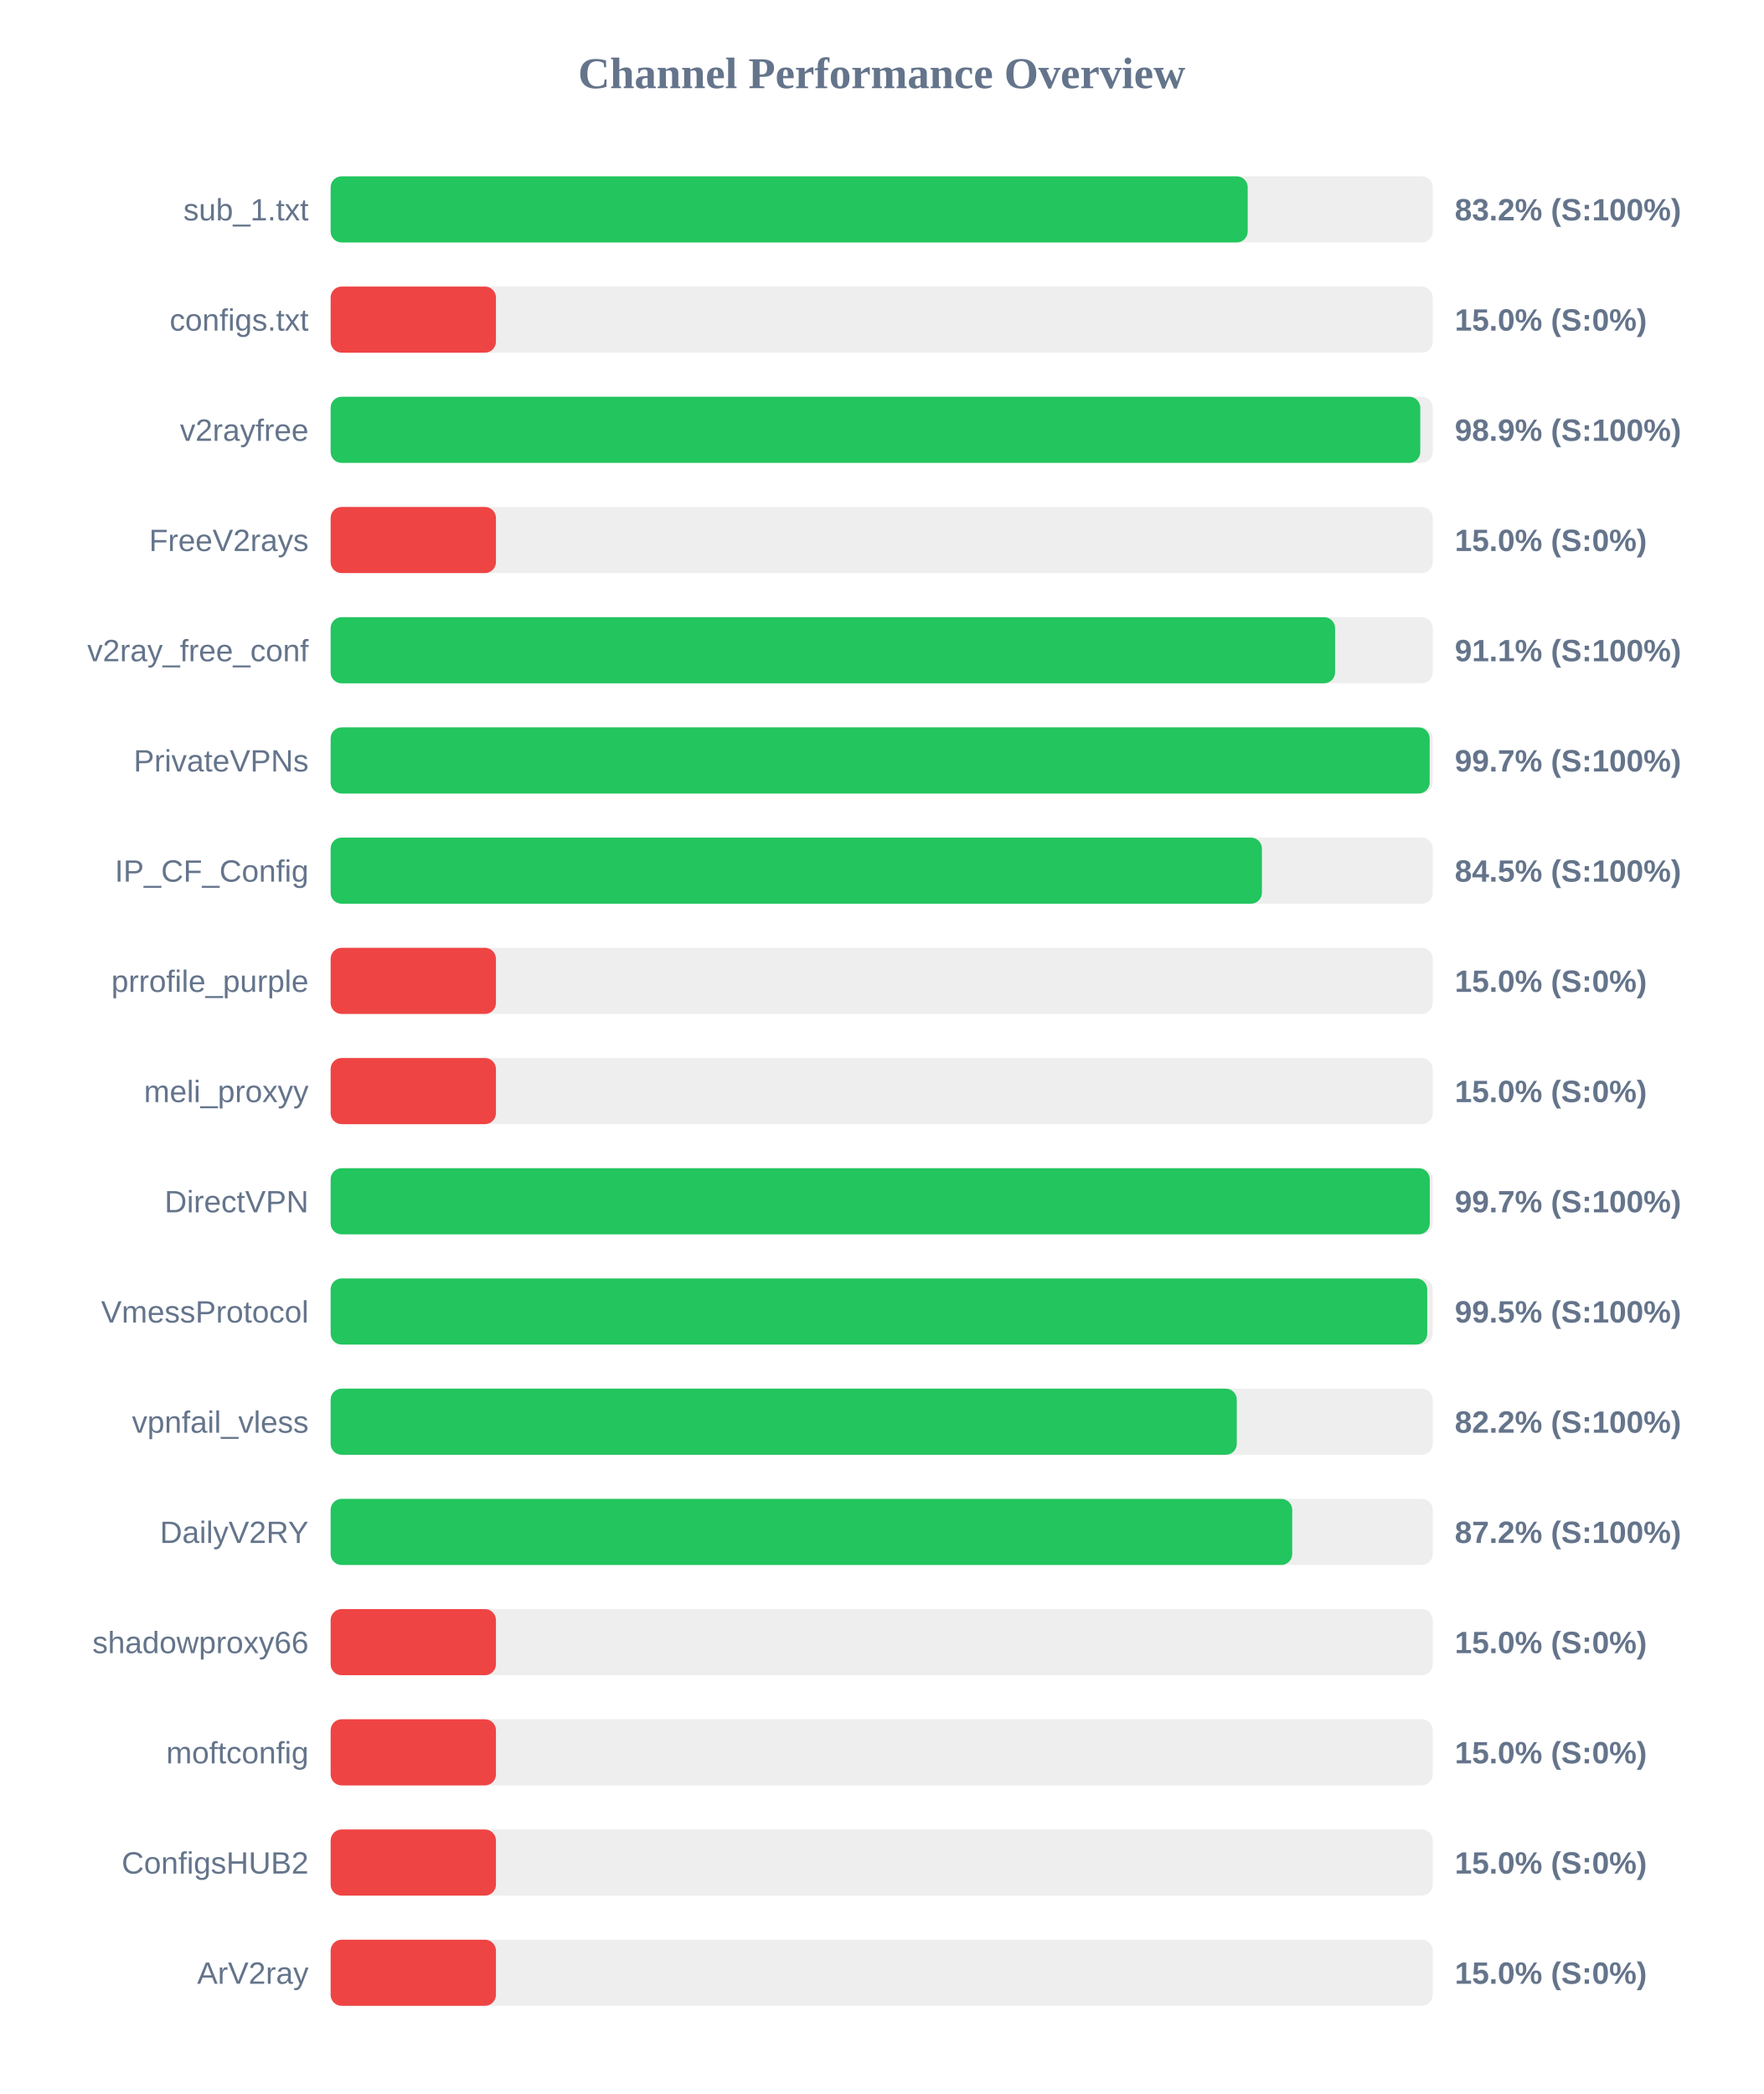
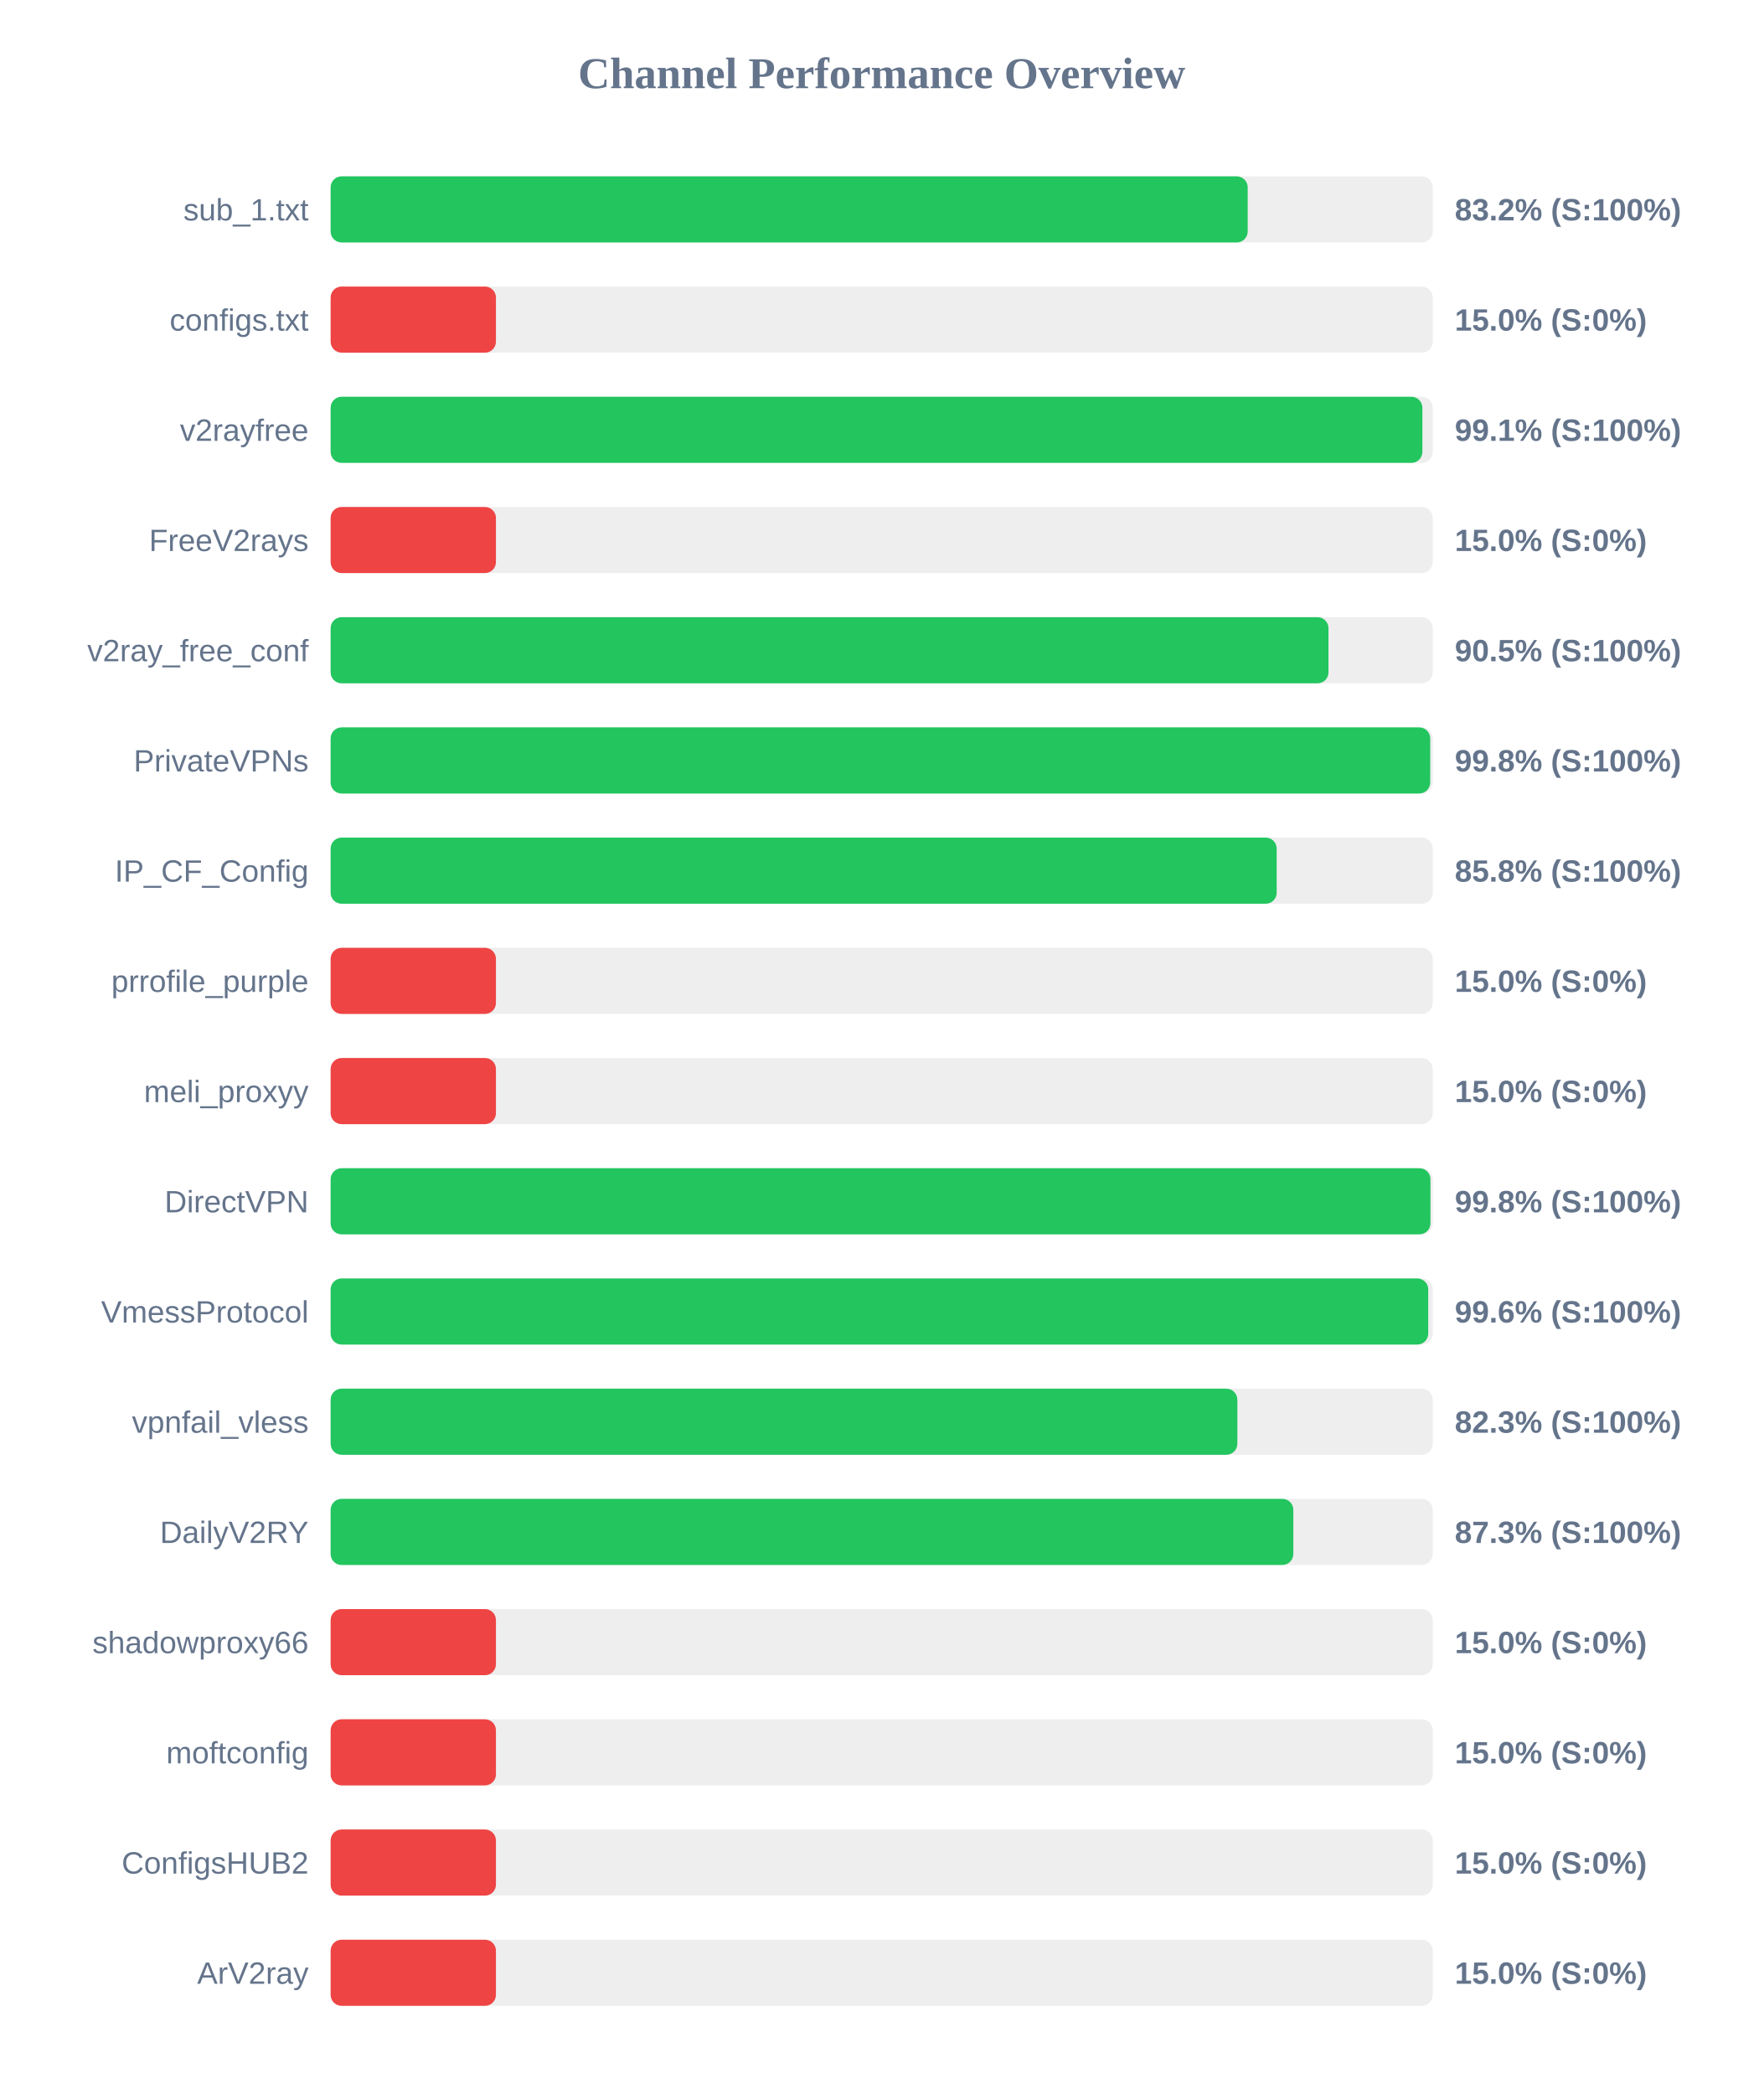
<svg xmlns="http://www.w3.org/2000/svg" width="800" height="950" version="1.1">
  <style>
        .row { font: 14px Arial; fill: #64748b; }
        .score { font: bold 14px Arial; fill: #64748b; }
    </style>
  <text x="400" y="40" text-anchor="middle" font-size="20px" font-weight="bold" fill="#64748b">Channel Performance Overview</text>
  <rect x="150" y="80" width="500" height="30" fill="#eee" rx="5" />
  <rect x="150" y="80" width="416.05" height="30" fill="#22c55e" rx="5" />
  <text x="140" y="100" text-anchor="end" class="row">sub_1.txt</text>
  <text x="660" y="100" text-anchor="start" class="score">83.2% (S:100%)</text>
  <rect x="150" y="130" width="500" height="30" fill="#eee" rx="5" />
  <rect x="150" y="130" width="75.0" height="30" fill="#ef4444" rx="5" />
  <text x="140" y="150" text-anchor="end" class="row">configs.txt</text>
  <text x="660" y="150" text-anchor="start" class="score">15.0% (S:0%)</text>
  <rect x="150" y="180" width="500" height="30" fill="#eee" rx="5" />
-   <rect x="150" y="180" width="494.35" height="30" fill="#22c55e" rx="5" />
+   <rect x="150" y="180" width="495.3" height="30" fill="#22c55e" rx="5" />
  <text x="140" y="200" text-anchor="end" class="row">v2rayfree</text>
-   <text x="660" y="200" text-anchor="start" class="score">98.9% (S:100%)</text>
+   <text x="660" y="200" text-anchor="start" class="score">99.1% (S:100%)</text>
  <rect x="150" y="230" width="500" height="30" fill="#eee" rx="5" />
  <rect x="150" y="230" width="75.0" height="30" fill="#ef4444" rx="5" />
  <text x="140" y="250" text-anchor="end" class="row">FreeV2rays</text>
  <text x="660" y="250" text-anchor="start" class="score">15.0% (S:0%)</text>
  <rect x="150" y="280" width="500" height="30" fill="#eee" rx="5" />
-   <rect x="150" y="280" width="455.7" height="30" fill="#22c55e" rx="5" />
+   <rect x="150" y="280" width="452.7" height="30" fill="#22c55e" rx="5" />
  <text x="140" y="300" text-anchor="end" class="row">v2ray_free_conf</text>
-   <text x="660" y="300" text-anchor="start" class="score">91.1% (S:100%)</text>
+   <text x="660" y="300" text-anchor="start" class="score">90.5% (S:100%)</text>
  <rect x="150" y="330" width="500" height="30" fill="#eee" rx="5" />
-   <rect x="150" y="330" width="498.6" height="30" fill="#22c55e" rx="5" />
+   <rect x="150" y="330" width="498.85" height="30" fill="#22c55e" rx="5" />
  <text x="140" y="350" text-anchor="end" class="row">PrivateVPNs</text>
-   <text x="660" y="350" text-anchor="start" class="score">99.7% (S:100%)</text>
+   <text x="660" y="350" text-anchor="start" class="score">99.8% (S:100%)</text>
  <rect x="150" y="380" width="500" height="30" fill="#eee" rx="5" />
-   <rect x="150" y="380" width="422.5" height="30" fill="#22c55e" rx="5" />
+   <rect x="150" y="380" width="429.2" height="30" fill="#22c55e" rx="5" />
  <text x="140" y="400" text-anchor="end" class="row">IP_CF_Config</text>
-   <text x="660" y="400" text-anchor="start" class="score">84.5% (S:100%)</text>
+   <text x="660" y="400" text-anchor="start" class="score">85.8% (S:100%)</text>
  <rect x="150" y="430" width="500" height="30" fill="#eee" rx="5" />
  <rect x="150" y="430" width="75.0" height="30" fill="#ef4444" rx="5" />
  <text x="140" y="450" text-anchor="end" class="row">prrofile_purple</text>
  <text x="660" y="450" text-anchor="start" class="score">15.0% (S:0%)</text>
  <rect x="150" y="480" width="500" height="30" fill="#eee" rx="5" />
  <rect x="150" y="480" width="75.0" height="30" fill="#ef4444" rx="5" />
  <text x="140" y="500" text-anchor="end" class="row">meli_proxyy</text>
  <text x="660" y="500" text-anchor="start" class="score">15.0% (S:0%)</text>
  <rect x="150" y="530" width="500" height="30" fill="#eee" rx="5" />
-   <rect x="150" y="530" width="498.65" height="30" fill="#22c55e" rx="5" />
+   <rect x="150" y="530" width="498.95" height="30" fill="#22c55e" rx="5" />
  <text x="140" y="550" text-anchor="end" class="row">DirectVPN</text>
-   <text x="660" y="550" text-anchor="start" class="score">99.7% (S:100%)</text>
+   <text x="660" y="550" text-anchor="start" class="score">99.8% (S:100%)</text>
  <rect x="150" y="580" width="500" height="30" fill="#eee" rx="5" />
-   <rect x="150" y="580" width="497.5" height="30" fill="#22c55e" rx="5" />
+   <rect x="150" y="580" width="497.95" height="30" fill="#22c55e" rx="5" />
  <text x="140" y="600" text-anchor="end" class="row">VmessProtocol</text>
-   <text x="660" y="600" text-anchor="start" class="score">99.5% (S:100%)</text>
+   <text x="660" y="600" text-anchor="start" class="score">99.6% (S:100%)</text>
  <rect x="150" y="630" width="500" height="30" fill="#eee" rx="5" />
-   <rect x="150" y="630" width="411.1" height="30" fill="#22c55e" rx="5" />
+   <rect x="150" y="630" width="411.35" height="30" fill="#22c55e" rx="5" />
  <text x="140" y="650" text-anchor="end" class="row">vpnfail_vless</text>
-   <text x="660" y="650" text-anchor="start" class="score">82.2% (S:100%)</text>
+   <text x="660" y="650" text-anchor="start" class="score">82.3% (S:100%)</text>
  <rect x="150" y="680" width="500" height="30" fill="#eee" rx="5" />
-   <rect x="150" y="680" width="436.25" height="30" fill="#22c55e" rx="5" />
+   <rect x="150" y="680" width="436.75" height="30" fill="#22c55e" rx="5" />
  <text x="140" y="700" text-anchor="end" class="row">DailyV2RY</text>
-   <text x="660" y="700" text-anchor="start" class="score">87.2% (S:100%)</text>
+   <text x="660" y="700" text-anchor="start" class="score">87.3% (S:100%)</text>
  <rect x="150" y="730" width="500" height="30" fill="#eee" rx="5" />
  <rect x="150" y="730" width="75.0" height="30" fill="#ef4444" rx="5" />
  <text x="140" y="750" text-anchor="end" class="row">shadowproxy66</text>
  <text x="660" y="750" text-anchor="start" class="score">15.0% (S:0%)</text>
  <rect x="150" y="780" width="500" height="30" fill="#eee" rx="5" />
  <rect x="150" y="780" width="75.0" height="30" fill="#ef4444" rx="5" />
  <text x="140" y="800" text-anchor="end" class="row">moftconfig</text>
  <text x="660" y="800" text-anchor="start" class="score">15.0% (S:0%)</text>
  <rect x="150" y="830" width="500" height="30" fill="#eee" rx="5" />
  <rect x="150" y="830" width="75.0" height="30" fill="#ef4444" rx="5" />
  <text x="140" y="850" text-anchor="end" class="row">ConfigsHUB2</text>
  <text x="660" y="850" text-anchor="start" class="score">15.0% (S:0%)</text>
  <rect x="150" y="880" width="500" height="30" fill="#eee" rx="5" />
  <rect x="150" y="880" width="75.0" height="30" fill="#ef4444" rx="5" />
  <text x="140" y="900" text-anchor="end" class="row">ArV2ray</text>
  <text x="660" y="900" text-anchor="start" class="score">15.0% (S:0%)</text>
</svg>
